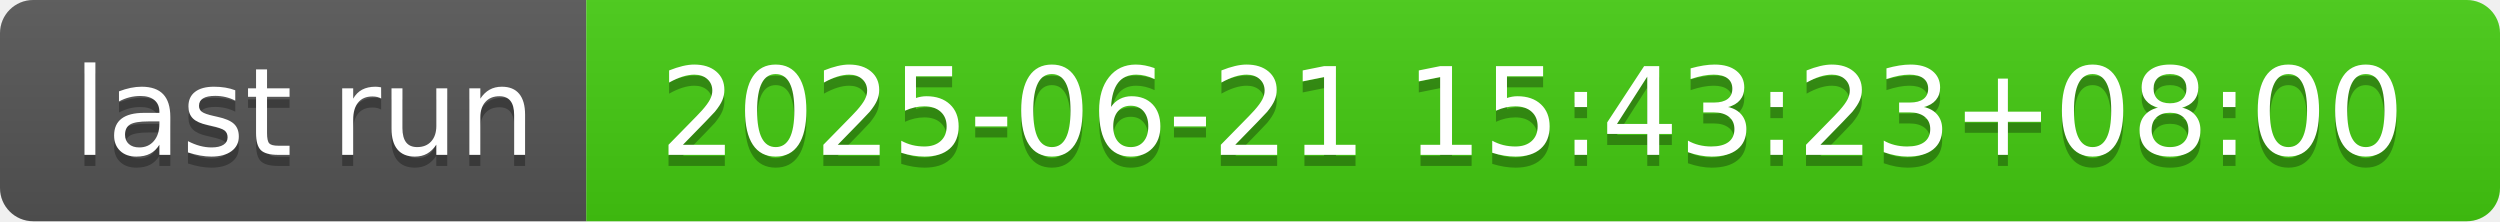
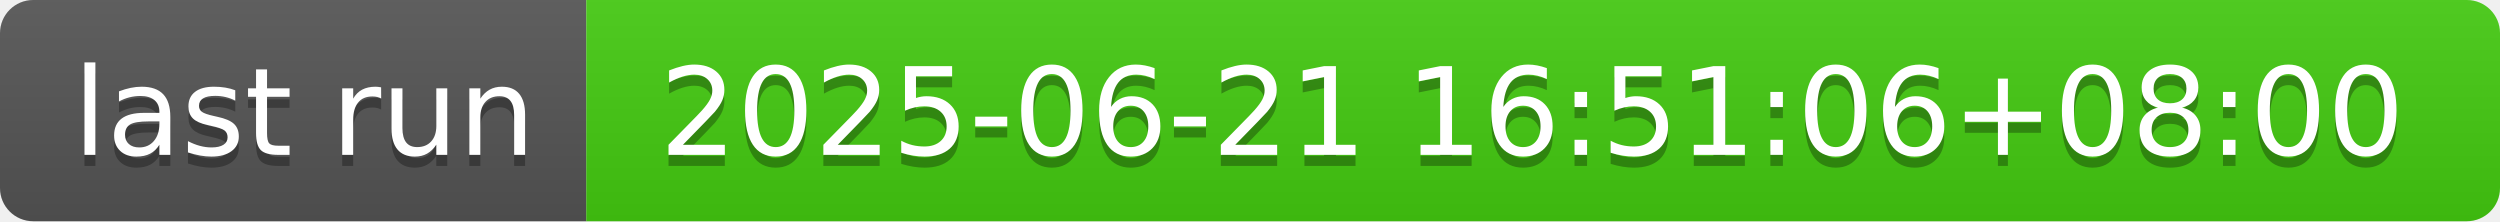
- <svg xmlns="http://www.w3.org/2000/svg" width="226" height="20" role="img" aria-label="last run: 2025-06-21 15:43:23+08:00">
+ <svg xmlns="http://www.w3.org/2000/svg" width="226" height="20" role="img" aria-label="last run: 2025-06-21 16:51:06+08:00">
  <linearGradient id="s" x2="0" y2="100%">
    <stop offset="0" stop-color="#bbb" stop-opacity=".1" />
    <stop offset="1" stop-opacity=".1" />
  </linearGradient>
  <clipPath id="r">
    <rect width="226" height="20" rx="3" fill="#fff" />
  </clipPath>
  <g clip-path="url(#r)">
    <rect width="53" height="20" fill="#555" />
    <rect x="53" width="173" height="20" fill="#4c1" />
    <rect width="226" height="20" fill="url(#s)" />
  </g>
  <g fill="#fff" text-anchor="middle" font-family="Verdana,Geneva,DejaVu Sans,sans-serif" text-rendering="geometricPrecision" font-size="110">
    <text aria-hidden="true" x="275" y="150" fill="#010101" fill-opacity=".3" transform="scale(.1)" textLength="430">last run</text>
    <text x="275" y="140" transform="scale(.1)" fill="#fff" textLength="430">last run</text>
-     <text aria-hidden="true" x="1385" y="150" fill="#010101" fill-opacity=".3" transform="scale(.1)" textLength="1630">2025-06-21 15:43:23+08:00</text>
-     <text x="1385" y="140" transform="scale(.1)" fill="#fff" textLength="1630">2025-06-21 15:43:23+08:00</text>
+     <text aria-hidden="true" x="1385" y="150" fill="#010101" fill-opacity=".3" transform="scale(.1)" textLength="1630">2025-06-21 16:51:06+08:00</text>
+     <text x="1385" y="140" transform="scale(.1)" fill="#fff" textLength="1630">2025-06-21 16:51:06+08:00</text>
  </g>
</svg>
